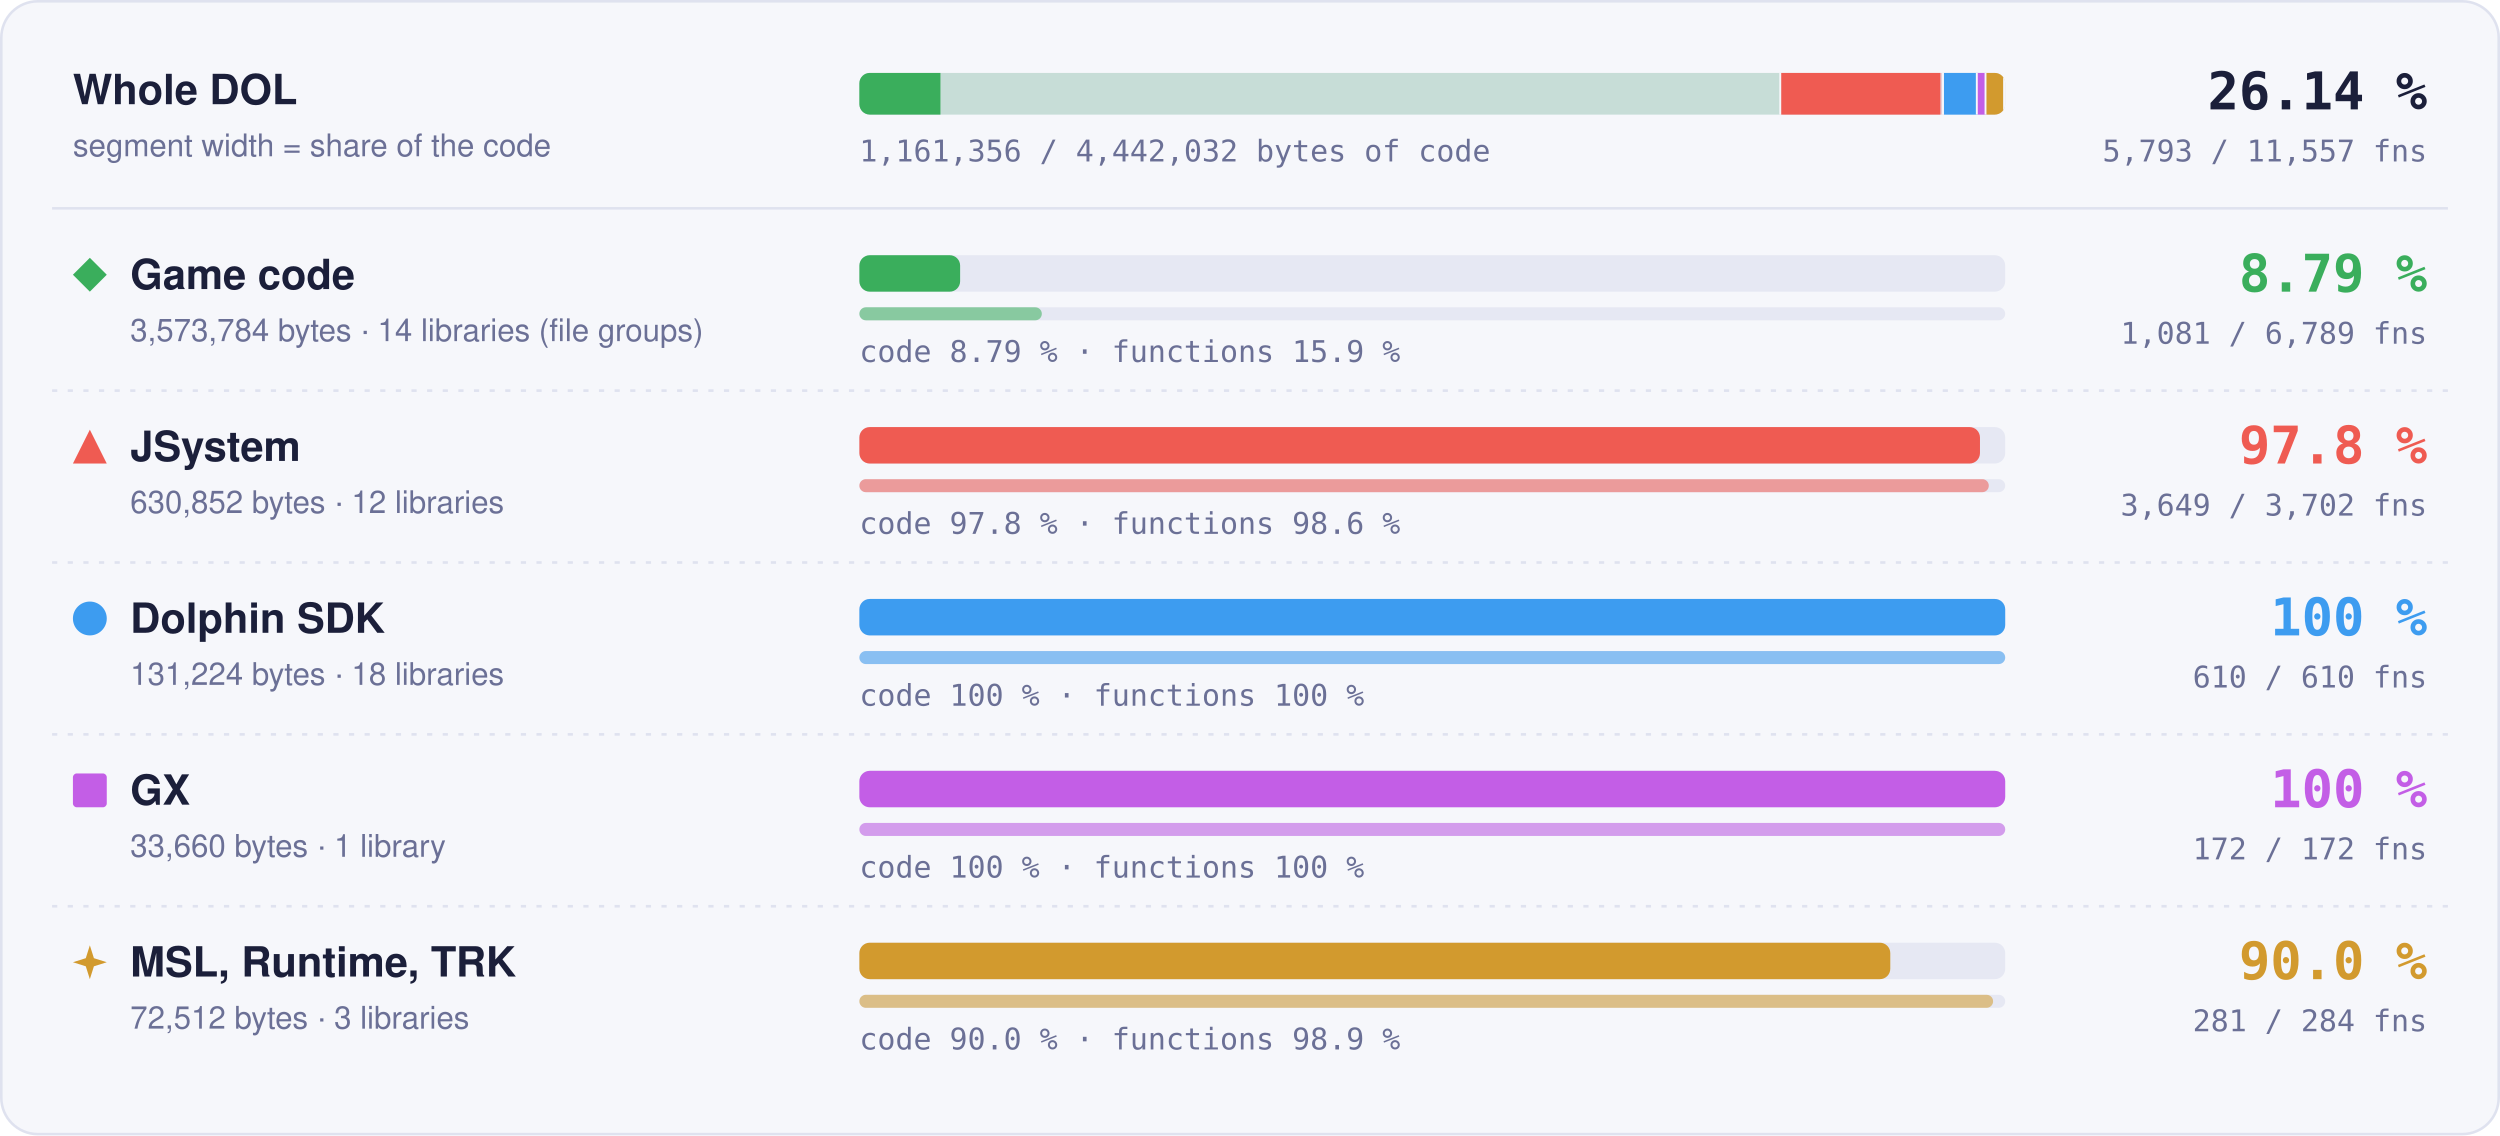
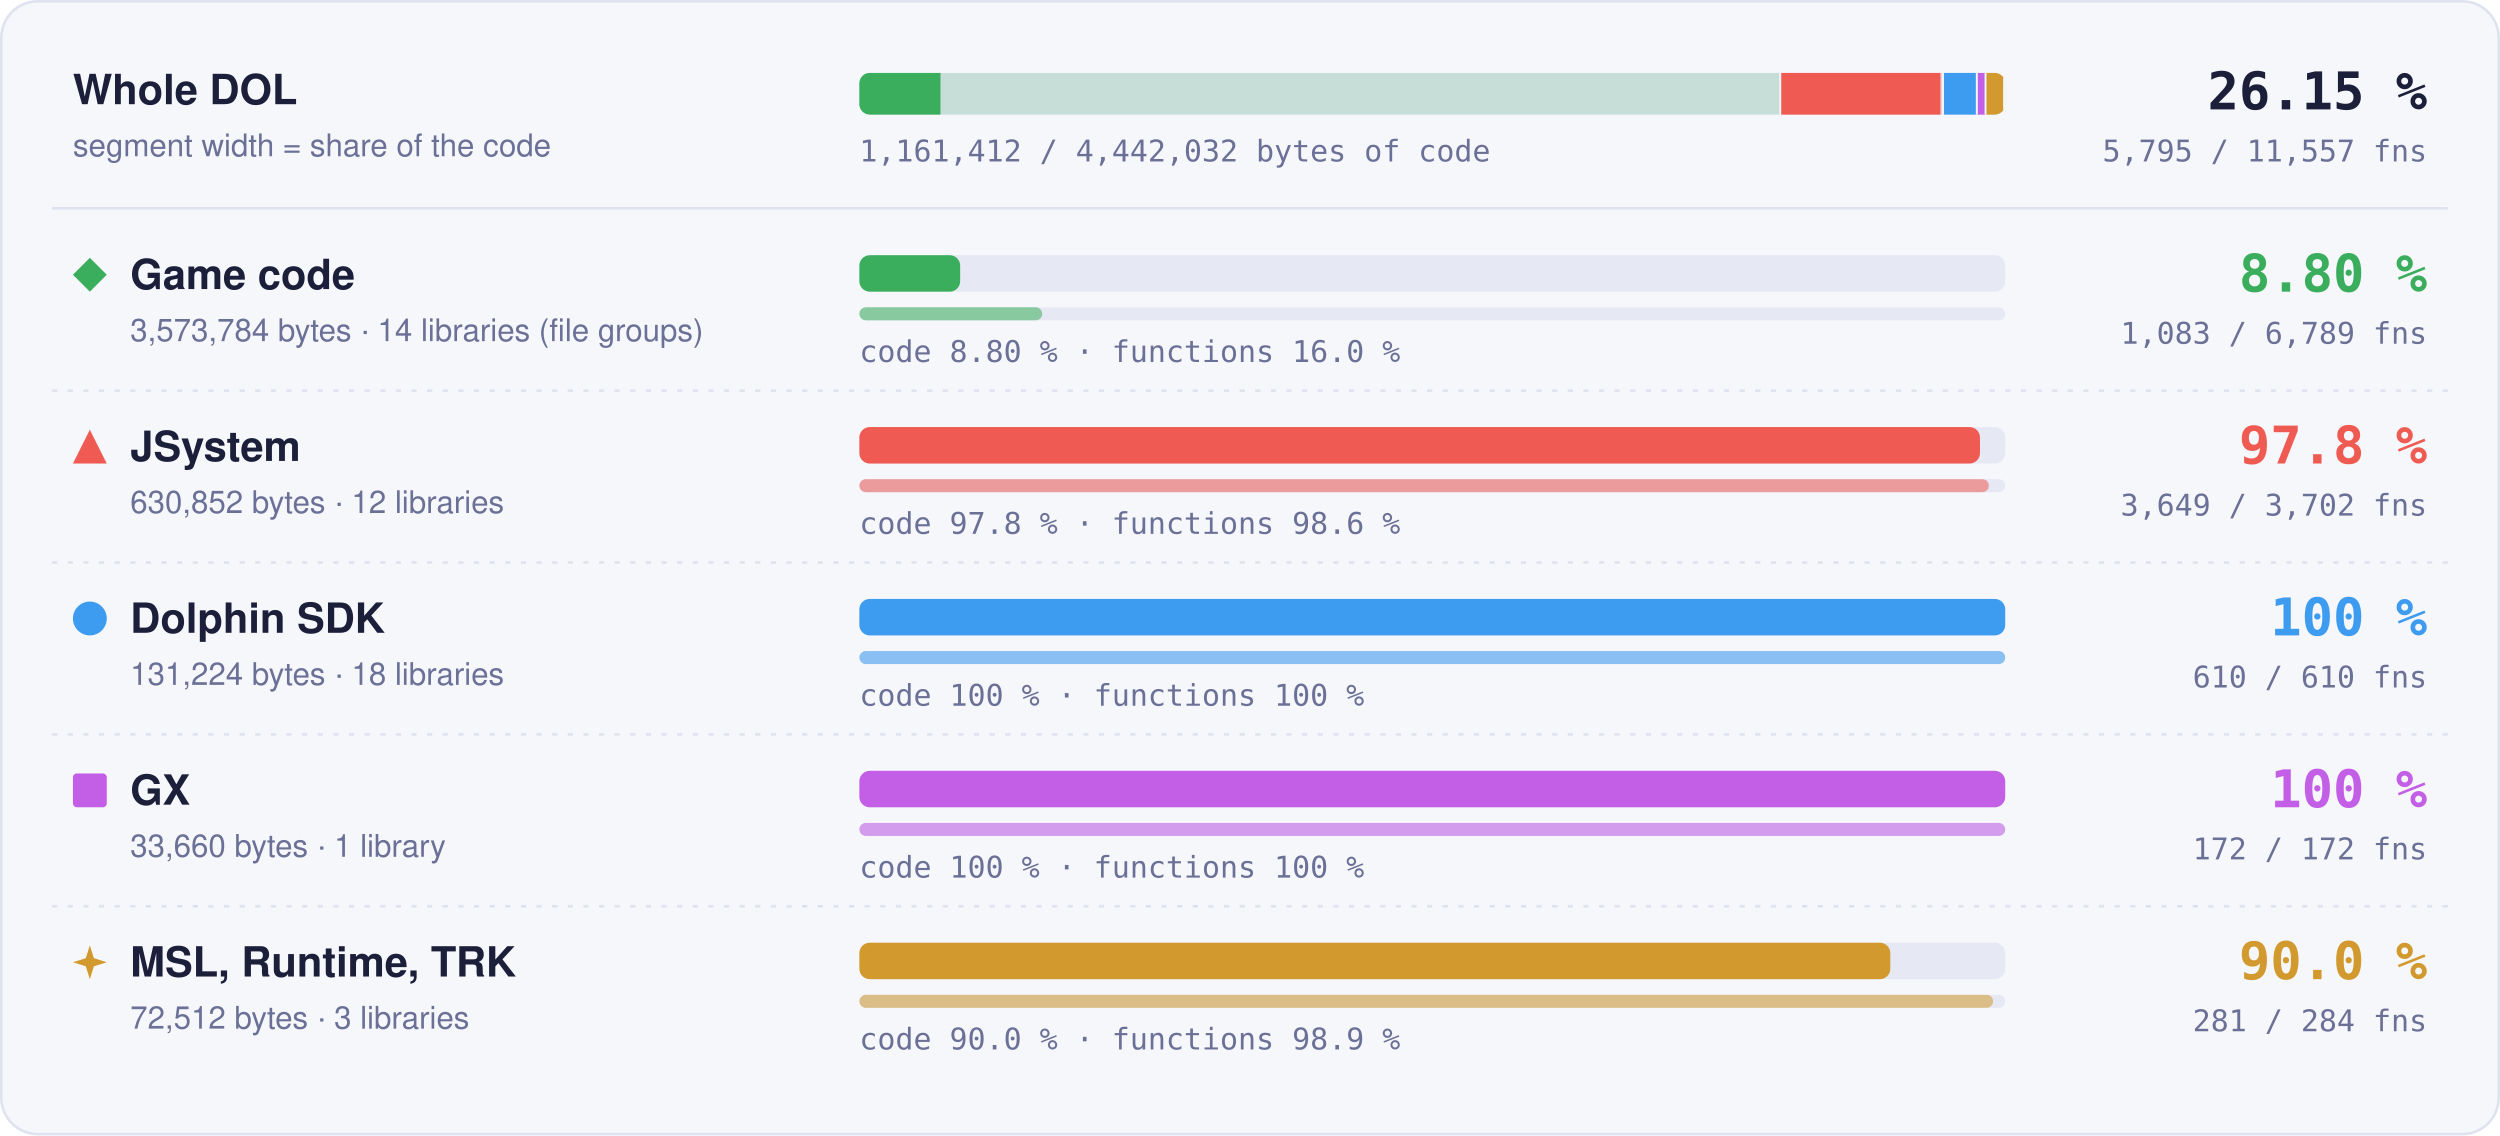
- <svg xmlns="http://www.w3.org/2000/svg" width="960" height="436" viewBox="0 0 960 436" role="img" aria-label="Matched code and functions per region: Game code 8.79 % of code, 1081 of 6789 functions; JSystem 97.8 % of code, 3649 of 3702 functions; Dolphin SDK 100 % of code, 610 of 610 functions; GX 100 % of code, 172 of 172 functions; MSL, Runtime, TRK 90.0 % of code, 281 of 284 functions">
+ <svg xmlns="http://www.w3.org/2000/svg" width="960" height="436" viewBox="0 0 960 436" role="img" aria-label="Matched code and functions per region: Game code 8.80 % of code, 1083 of 6789 functions; JSystem 97.8 % of code, 3649 of 3702 functions; Dolphin SDK 100 % of code, 610 of 610 functions; GX 100 % of code, 172 of 172 functions; MSL, Runtime, TRK 90.0 % of code, 281 of 284 functions">
  <style>text { font-family: -apple-system, BlinkMacSystemFont, 'Segoe UI', Helvetica, Arial, sans-serif; } .mono { font-family: ui-monospace, SFMono-Regular, 'SF Mono', Menlo, Consolas, monospace; } .grow { transform-box: fill-box; transform-origin: 0 50%; animation: grow 1.4s cubic-bezier(.2,.8,.2,1) both; } @keyframes grow { from { transform: scaleX(0); } } @media (prefers-reduced-motion: reduce) { * { animation: none !important; } }</style>
  <rect x="0.5" y="0.5" width="959" height="435" rx="14" fill="#f6f7fb" stroke="#dfe2ef" />
  <text x="28" y="40" font-size="16" font-weight="700" fill="#1b1f3a">Whole DOL</text>
  <text x="28" y="60" font-size="12" fill="#6b7096">segment width = share of the code</text>
  <rect x="330" y="28" width="440" height="16" rx="4" fill="#e6e8f3" />
  <clipPath id="wb">
    <rect x="330" y="28" width="440" height="16" rx="4" />
  </clipPath>
  <g clip-path="url(#wb)">
    <rect x="330.00" y="28" width="354.00" height="16" fill="#3aae5c" fill-opacity="0.18" />
-     <rect class="grow" x="330.00" y="28" width="31.13" height="16" fill="#3aae5c" />
+     <rect class="grow" x="330.00" y="28" width="31.14" height="16" fill="#3aae5c" />
    <rect x="683.25" y="28" width="1.5" height="16" fill="#f6f7fb" />
    <rect x="684.00" y="28" width="62.49" height="16" fill="#ef5b52" fill-opacity="0.18" />
    <rect class="grow" x="684.00" y="28" width="61.11" height="16" fill="#ef5b52" />
    <rect x="745.74" y="28" width="1.5" height="16" fill="#f6f7fb" />
    <rect x="746.49" y="28" width="13.00" height="16" fill="#3d9cf0" fill-opacity="0.18" />
    <rect class="grow" x="746.49" y="28" width="13.00" height="16" fill="#3d9cf0" />
    <rect x="758.73" y="28" width="1.5" height="16" fill="#f6f7fb" />
    <rect x="759.48" y="28" width="3.33" height="16" fill="#c35ee6" fill-opacity="0.18" />
    <rect class="grow" x="759.48" y="28" width="3.33" height="16" fill="#c35ee6" />
    <rect x="762.07" y="28" width="1.5" height="16" fill="#f6f7fb" />
    <rect x="762.82" y="28" width="7.18" height="16" fill="#d29a2e" fill-opacity="0.18" />
    <rect class="grow" x="762.82" y="28" width="6.46" height="16" fill="#d29a2e" />
    <rect x="769.25" y="28" width="1.5" height="16" fill="#f6f7fb" />
  </g>
-   <text x="932" y="42" text-anchor="end" class="mono" font-size="20" font-weight="700" fill="#1b1f3a">26.14 %</text>
-   <text x="932" y="62" text-anchor="end" class="mono" font-size="11.5" fill="#6b7096">5,793 / 11,557 fns</text>
-   <text x="330" y="62" class="mono" font-size="11.5" fill="#6b7096">1,161,356 / 4,442,032 bytes of code</text>
+   <text x="932" y="42" text-anchor="end" class="mono" font-size="20" font-weight="700" fill="#1b1f3a">26.15 %</text>
+   <text x="932" y="62" text-anchor="end" class="mono" font-size="11.5" fill="#6b7096">5,795 / 11,557 fns</text>
+   <text x="330" y="62" class="mono" font-size="11.5" fill="#6b7096">1,161,412 / 4,442,032 bytes of code</text>
  <line x1="20" x2="940" y1="80" y2="80" stroke="#dfe2ef" />
  <g fill="#3aae5c">
    <path d="M34.5 99L41 105.5L34.5 112L28 105.5Z" />
  </g>
  <text x="50" y="111" font-size="16" font-weight="700" fill="#1b1f3a">Game code</text>
  <text x="50" y="131" font-size="12" fill="#6b7096">3,573,784 bytes · 14 libraries (file groups)</text>
  <rect x="330" y="98" width="440" height="14" rx="4" fill="#e6e8f3" />
-   <rect class="grow" style="animation-delay:0.0s" x="330" y="98" width="38.69" height="14" rx="4" fill="#3aae5c" />
+   <rect class="grow" style="animation-delay:0.0s" x="330" y="98" width="38.70" height="14" rx="4" fill="#3aae5c" />
  <rect x="330" y="118" width="440" height="5" rx="2.5" fill="#e6e8f3" />
-   <rect class="grow" style="animation-delay:0.2s" x="330" y="118" width="70.06" height="5" rx="2.5" fill="#3aae5c" fill-opacity="0.55" />
-   <text x="330" y="139" class="mono" font-size="11.5" fill="#6b7096">code 8.79 % · functions 15.9 %</text>
-   <text x="932" y="112" text-anchor="end" class="mono" font-size="20" font-weight="700" fill="#3aae5c">8.79 %</text>
-   <text x="932" y="132" text-anchor="end" class="mono" font-size="11.5" fill="#6b7096">1,081 / 6,789 fns</text>
+   <rect class="grow" style="animation-delay:0.2s" x="330" y="118" width="70.19" height="5" rx="2.5" fill="#3aae5c" fill-opacity="0.55" />
+   <text x="330" y="139" class="mono" font-size="11.5" fill="#6b7096">code 8.80 % · functions 16.0 %</text>
+   <text x="932" y="112" text-anchor="end" class="mono" font-size="20" font-weight="700" fill="#3aae5c">8.80 %</text>
+   <text x="932" y="132" text-anchor="end" class="mono" font-size="11.5" fill="#6b7096">1,083 / 6,789 fns</text>
  <line x1="20" x2="940" y1="150" y2="150" stroke="#dfe2ef" stroke-dasharray="2 4" />
  <g fill="#ef5b52">
    <path d="M34.5 165L41 178L28 178Z" />
  </g>
  <text x="50" y="177" font-size="16" font-weight="700" fill="#1b1f3a">JSystem</text>
  <text x="50" y="197" font-size="12" fill="#6b7096">630,852 bytes · 12 libraries</text>
  <rect x="330" y="164" width="440" height="14" rx="4" fill="#e6e8f3" />
  <rect class="grow" style="animation-delay:0.1s" x="330" y="164" width="430.31" height="14" rx="4" fill="#ef5b52" />
  <rect x="330" y="184" width="440" height="5" rx="2.5" fill="#e6e8f3" />
  <rect class="grow" style="animation-delay:0.3s" x="330" y="184" width="433.70" height="5" rx="2.5" fill="#ef5b52" fill-opacity="0.55" />
  <text x="330" y="205" class="mono" font-size="11.5" fill="#6b7096">code 97.8 % · functions 98.6 %</text>
  <text x="932" y="178" text-anchor="end" class="mono" font-size="20" font-weight="700" fill="#ef5b52">97.8 %</text>
  <text x="932" y="198" text-anchor="end" class="mono" font-size="11.5" fill="#6b7096">3,649 / 3,702 fns</text>
  <line x1="20" x2="940" y1="216" y2="216" stroke="#dfe2ef" stroke-dasharray="2 4" />
  <g fill="#3d9cf0">
    <circle cx="34.5" cy="237.5" r="6.5" />
  </g>
  <text x="50" y="243" font-size="16" font-weight="700" fill="#1b1f3a">Dolphin SDK</text>
  <text x="50" y="263" font-size="12" fill="#6b7096">131,224 bytes · 18 libraries</text>
  <rect x="330" y="230" width="440" height="14" rx="4" fill="#e6e8f3" />
  <rect class="grow" style="animation-delay:0.2s" x="330" y="230" width="440.00" height="14" rx="4" fill="#3d9cf0" />
  <rect x="330" y="250" width="440" height="5" rx="2.5" fill="#e6e8f3" />
  <rect class="grow" style="animation-delay:0.4s" x="330" y="250" width="440.00" height="5" rx="2.5" fill="#3d9cf0" fill-opacity="0.55" />
  <text x="330" y="271" class="mono" font-size="11.5" fill="#6b7096">code 100 % · functions 100 %</text>
  <text x="932" y="244" text-anchor="end" class="mono" font-size="20" font-weight="700" fill="#3d9cf0">100 %</text>
  <text x="932" y="264" text-anchor="end" class="mono" font-size="11.5" fill="#6b7096">610 / 610 fns</text>
  <line x1="20" x2="940" y1="282" y2="282" stroke="#dfe2ef" stroke-dasharray="2 4" />
  <g fill="#c35ee6">
    <rect x="28" y="297" width="13" height="13" rx="1.5" />
  </g>
  <text x="50" y="309" font-size="16" font-weight="700" fill="#1b1f3a">GX</text>
  <text x="50" y="329" font-size="12" fill="#6b7096">33,660 bytes · 1 library</text>
  <rect x="330" y="296" width="440" height="14" rx="4" fill="#e6e8f3" />
  <rect class="grow" style="animation-delay:0.3s" x="330" y="296" width="440.00" height="14" rx="4" fill="#c35ee6" />
  <rect x="330" y="316" width="440" height="5" rx="2.5" fill="#e6e8f3" />
  <rect class="grow" style="animation-delay:0.5s" x="330" y="316" width="440.00" height="5" rx="2.5" fill="#c35ee6" fill-opacity="0.55" />
  <text x="330" y="337" class="mono" font-size="11.5" fill="#6b7096">code 100 % · functions 100 %</text>
  <text x="932" y="310" text-anchor="end" class="mono" font-size="20" font-weight="700" fill="#c35ee6">100 %</text>
  <text x="932" y="330" text-anchor="end" class="mono" font-size="11.5" fill="#6b7096">172 / 172 fns</text>
  <line x1="20" x2="940" y1="348" y2="348" stroke="#dfe2ef" stroke-dasharray="2 4" />
  <g fill="#d29a2e">
    <path d="M34.5 363L36.06 367.94L41 369.5L36.06 371.06L34.5 376L32.94 371.06L28 369.5L32.94 367.94Z" />
  </g>
  <text x="50" y="375" font-size="16" font-weight="700" fill="#1b1f3a">MSL, Runtime, TRK</text>
  <text x="50" y="395" font-size="12" fill="#6b7096">72,512 bytes · 3 libraries</text>
  <rect x="330" y="362" width="440" height="14" rx="4" fill="#e6e8f3" />
  <rect class="grow" style="animation-delay:0.4s" x="330" y="362" width="395.87" height="14" rx="4" fill="#d29a2e" />
  <rect x="330" y="382" width="440" height="5" rx="2.5" fill="#e6e8f3" />
  <rect class="grow" style="animation-delay:0.6s" x="330" y="382" width="435.35" height="5" rx="2.5" fill="#d29a2e" fill-opacity="0.55" />
  <text x="330" y="403" class="mono" font-size="11.5" fill="#6b7096">code 90.0 % · functions 98.9 %</text>
  <text x="932" y="376" text-anchor="end" class="mono" font-size="20" font-weight="700" fill="#d29a2e">90.0 %</text>
  <text x="932" y="396" text-anchor="end" class="mono" font-size="11.5" fill="#6b7096">281 / 284 fns</text>
</svg>
